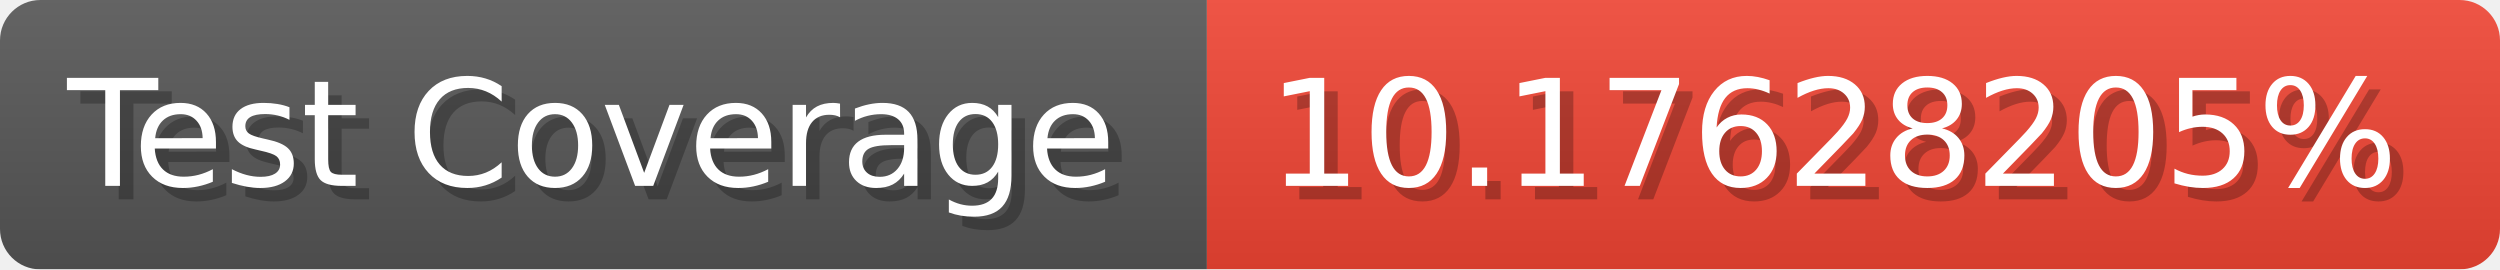
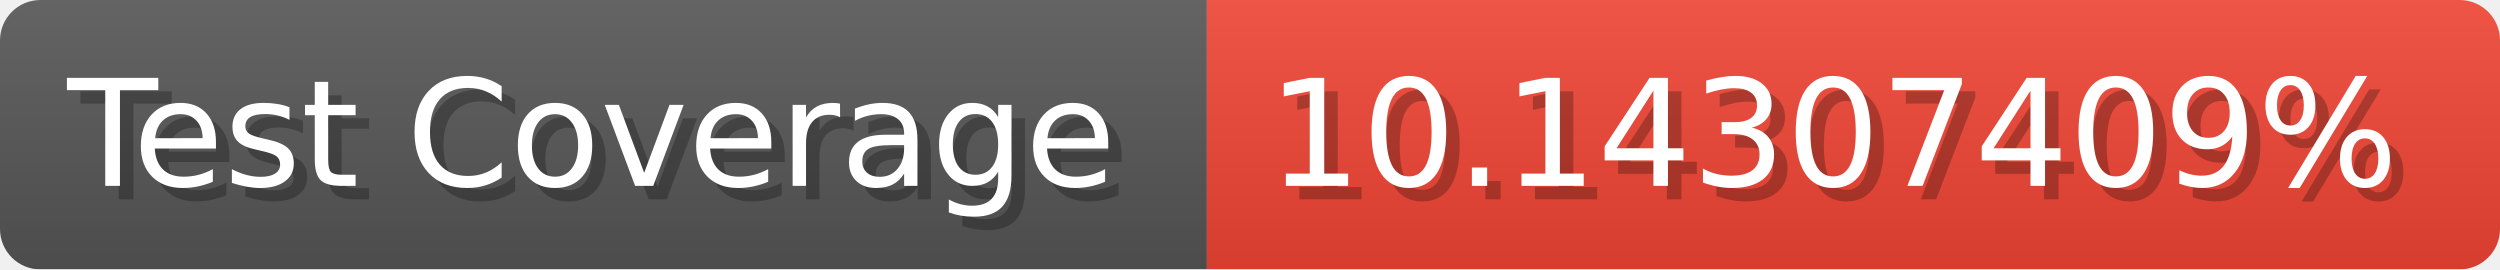
- <svg xmlns="http://www.w3.org/2000/svg" width="185.6" height="20" viewBox="0 0 1856 200" role="img" aria-label="Test Coverage: 10.17628205%">
+ <svg xmlns="http://www.w3.org/2000/svg" width="185.6" height="20" viewBox="0 0 1856 200" role="img" aria-label="Test Coverage: 10.14307409%">
  <linearGradient id="a" x2="0" y2="100%">
    <stop offset="0" stop-opacity=".1" stop-color="#EEE" />
    <stop offset="1" stop-opacity=".1" />
  </linearGradient>
  <mask id="m">
    <rect width="1856" height="200" rx="30" fill="#FFF" />
  </mask>
  <g mask="url(#m)">
    <rect width="896" height="200" fill="#555" />
    <rect width="960" height="200" fill="#E43" x="896" />
    <rect width="1856" height="200" fill="url(#a)" />
  </g>
  <g aria-hidden="true" fill="#fff" text-anchor="start" font-family="Verdana,DejaVu Sans,sans-serif" font-size="110">
    <text x="60" y="148" textLength="796" fill="#000" opacity="0.25">Test Coverage</text>
    <text x="50" y="138" textLength="796">Test Coverage</text>
-     <text x="951" y="148" textLength="860" fill="#000" opacity="0.25">10.17628205%</text>
-     <text x="941" y="138" textLength="860">10.17628205%</text>
+     <text x="951" y="148" textLength="860" fill="#000" opacity="0.25">10.14307409%</text>
+     <text x="941" y="138" textLength="860">10.14307409%</text>
  </g>
</svg>
